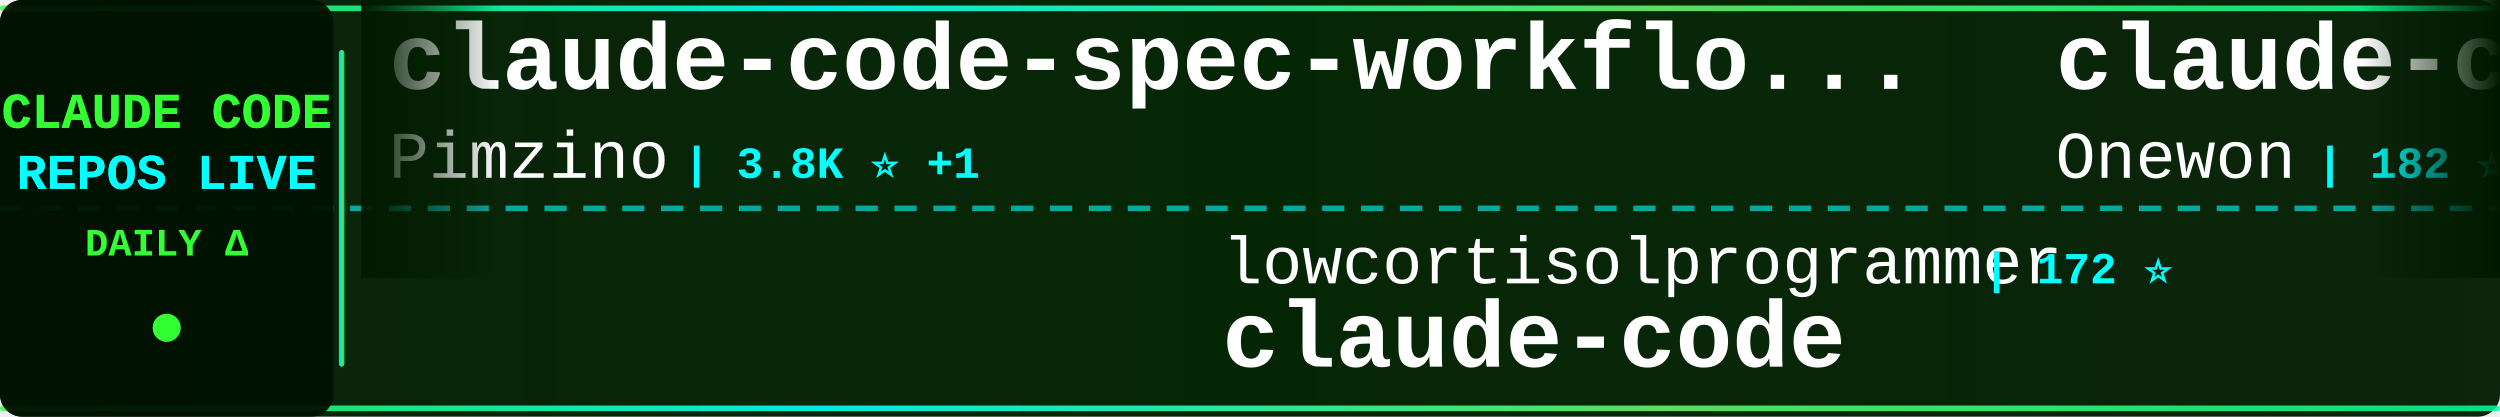
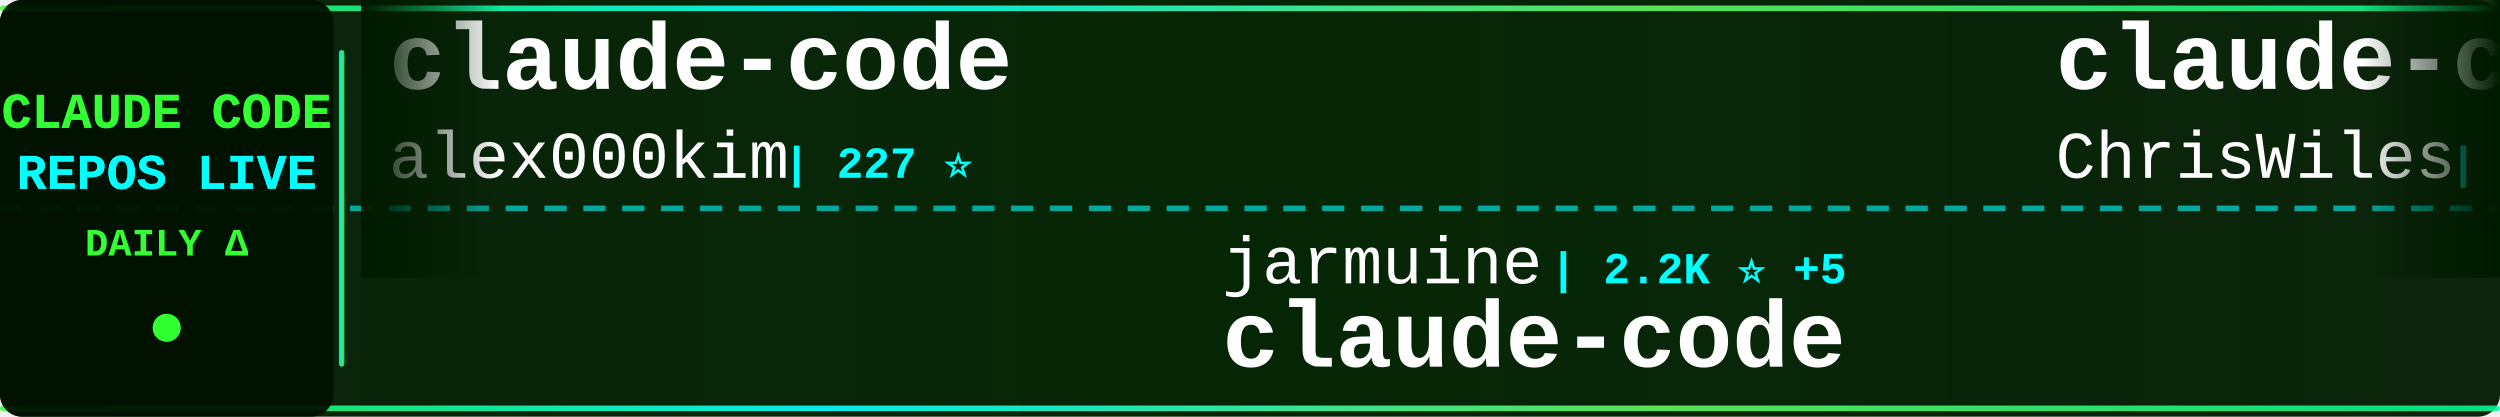
<svg xmlns="http://www.w3.org/2000/svg" width="900" height="150">
  <defs>
    <linearGradient id="tickerBg" x1="0%" y1="0%" x2="100%" y2="0%">
      <stop offset="0%" style="stop-color:#001a00;stop-opacity:0.95" />
      <stop offset="50%" style="stop-color:#002200;stop-opacity:0.98" />
      <stop offset="100%" style="stop-color:#001a00;stop-opacity:0.95" />
    </linearGradient>
    <linearGradient id="borderGrad" x1="0%" y1="0%" x2="100%" y2="0%">
      <stop offset="0%" style="stop-color:#33ff33;stop-opacity:0.85">
        <animate attributeName="stop-opacity" values="0.85;1;0.85" dur="2s" repeatCount="indefinite" />
      </stop>
      <stop offset="33%" style="stop-color:#00ffff;stop-opacity:0.9">
        <animate attributeName="stop-opacity" values="0.9;1;0.9" dur="2.2s" repeatCount="indefinite" />
      </stop>
      <stop offset="66%" style="stop-color:#66ff66;stop-opacity:0.85">
        <animate attributeName="stop-opacity" values="0.85;1;0.85" dur="1.8s" repeatCount="indefinite" />
      </stop>
      <stop offset="100%" style="stop-color:#00ff99;stop-opacity:0.85">
        <animate attributeName="stop-opacity" values="0.85;1;0.85" dur="2s" repeatCount="indefinite" />
      </stop>
    </linearGradient>
    <filter id="textGlow">
      <feGaussianBlur stdDeviation="0.1" result="coloredBlur" />
      <feMerge>
        <feMergeNode in="coloredBlur" />
        <feMergeNode in="SourceGraphic" />
      </feMerge>
    </filter>
    <filter id="metricGlow">
      <feGaussianBlur stdDeviation="0.2" result="coloredBlur" />
      <feMerge>
        <feMergeNode in="coloredBlur" />
        <feMergeNode in="SourceGraphic" />
      </feMerge>
    </filter>
    <linearGradient id="leftFade" x1="0%" y1="0%" x2="100%" y2="0%">
      <stop offset="0%" style="stop-color:#001a00;stop-opacity:1" />
      <stop offset="100%" style="stop-color:#001a00;stop-opacity:0" />
    </linearGradient>
    <linearGradient id="rightFade" x1="0%" y1="0%" x2="100%" y2="0%">
      <stop offset="0%" style="stop-color:#001a00;stop-opacity:0" />
      <stop offset="100%" style="stop-color:#001a00;stop-opacity:1" />
    </linearGradient>
  </defs>
  <rect width="900" height="150" fill="url(#tickerBg)" rx="8" />
  <rect x="0" y="2" width="900" height="2" fill="url(#borderGrad)" rx="1" />
  <rect x="0" y="146" width="900" height="2" fill="url(#borderGrad)" rx="1" />
  <line x1="0" y1="75" x2="900" y2="75" stroke="#00ffff" stroke-width="2" stroke-dasharray="8 6" opacity="0.6" />
  <rect x="0" y="0" width="120" height="150" fill="#001100" opacity="0.95" rx="8" />
  <text x="60" y="46" font-family="'Courier New', monospace" font-size="18" font-weight="bold" fill="#33ff33" text-anchor="middle" filter="url(#textGlow)">
    CLAUDE CODE
  </text>
  <text x="60" y="68" font-family="'Courier New', monospace" font-size="18" font-weight="bold" fill="#00ffff" text-anchor="middle" filter="url(#textGlow)">
    REPOS LIVE
  </text>
  <text x="60" y="92" font-family="'Courier New', monospace" font-size="14" font-weight="bold" fill="#33ff33" text-anchor="middle">
    DAILY Δ
  </text>
  <circle cx="60" cy="118" r="5" fill="#33ff33" filter="url(#metricGlow)">
    <animate attributeName="r" values="4;6;4" dur="1.5s" repeatCount="indefinite" />
    <animate attributeName="opacity" values="0.6;1;0.6" dur="1.5s" repeatCount="indefinite" />
  </circle>
  <rect x="122" y="18" width="2" height="114" fill="url(#borderGrad)" rx="1" />
  <clipPath id="tickerClip">
    <rect x="130" y="0" width="770" height="150" />
  </clipPath>
  <g clip-path="url(#tickerClip)">
    <g id="tickerItems">
      <animateTransform attributeName="transform" attributeType="XML" type="translate" from="0 0" to="-3000 0" dur="54s" repeatCount="indefinite" />
      <g transform="translate(0, 0)">
-         <text x="140" y="32" font-family="'Courier New', monospace" font-size="34" font-weight="bold" fill="#ffffff">claude-code-spec-workflo...</text>
-         <text x="140" y="64" font-family="'Courier New', monospace" font-size="24" font-weight="normal" fill="#ffffff" opacity="1.0">Pimzino</text>
-         <text x="246" y="64" font-family="'Courier New', monospace" font-size="16" font-weight="bold" fill="#00ffff"> | 3.8K ⭐ +1</text>
+         <text x="140" y="32" font-family="'Courier New', monospace" font-size="34" font-weight="bold" fill="#ffffff">claude-code</text>
+         <text x="140" y="64" font-family="'Courier New', monospace" font-size="24" font-weight="normal" fill="#ffffff" opacity="1.0">alex000kim</text>
+         <text x="282" y="64" font-family="'Courier New', monospace" font-size="16" font-weight="bold" fill="#00ffff"> | 227 ⭐</text>
      </g>
      <g transform="translate(300, 0)">
-         <text x="140" y="102" font-family="'Courier New', monospace" font-size="24" font-weight="normal" fill="#ffffff" opacity="1.0">lowcortisolprogrammer</text>
-         <text x="414" y="102" font-family="'Courier New', monospace" font-size="16" font-weight="bold" fill="#00ffff"> | 172 ⭐</text>
+         <text x="140" y="102" font-family="'Courier New', monospace" font-size="24" font-weight="normal" fill="#ffffff" opacity="1.0">jarmuine</text>
+         <text x="258" y="102" font-family="'Courier New', monospace" font-size="16" font-weight="bold" fill="#00ffff"> | 2.2K ⭐ +5</text>
        <text x="140" y="132" font-family="'Courier New', monospace" font-size="34" font-weight="bold" fill="#ffffff">claude-code</text>
      </g>
      <g transform="translate(600, 0)">
-         <text x="140" y="32" font-family="'Courier New', monospace" font-size="34" font-weight="bold" fill="#ffffff">claude-code</text>
-         <text x="140" y="64" font-family="'Courier New', monospace" font-size="24" font-weight="normal" fill="#ffffff" opacity="1.0">Onewon</text>
-         <text x="234" y="64" font-family="'Courier New', monospace" font-size="16" font-weight="bold" fill="#00ffff"> | 182 ⭐ +1</text>
+         <text x="140" y="32" font-family="'Courier New', monospace" font-size="34" font-weight="bold" fill="#ffffff">claude-code-showcase</text>
+         <text x="140" y="64" font-family="'Courier New', monospace" font-size="24" font-weight="normal" fill="#ffffff" opacity="1.0">ChrisWiles</text>
+         <text x="282" y="64" font-family="'Courier New', monospace" font-size="16" font-weight="bold" fill="#00ffff"> | 5.9K ⭐</text>
      </g>
      <g transform="translate(900, 0)">
-         <text x="140" y="102" font-family="'Courier New', monospace" font-size="24" font-weight="normal" fill="#ffffff" opacity="1.0">ChrisWiles</text>
-         <text x="282" y="102" font-family="'Courier New', monospace" font-size="16" font-weight="bold" fill="#00ffff"> | 5.9K ⭐ +2</text>
-         <text x="140" y="132" font-family="'Courier New', monospace" font-size="34" font-weight="bold" fill="#ffffff">claude-code-showcase</text>
+         <text x="140" y="102" font-family="'Courier New', monospace" font-size="24" font-weight="normal" fill="#ffffff" opacity="1.0">Chachamaru127</text>
+         <text x="318" y="102" font-family="'Courier New', monospace" font-size="16" font-weight="bold" fill="#00ffff"> | 2.7K ⭐ +12</text>
+         <text x="140" y="132" font-family="'Courier New', monospace" font-size="34" font-weight="bold" fill="#ffffff">claude-code-harness</text>
      </g>
      <g transform="translate(1200, 0)">
-         <text x="140" y="32" font-family="'Courier New', monospace" font-size="34" font-weight="bold" fill="#ffffff">sc-claude-code-files</text>
-         <text x="140" y="64" font-family="'Courier New', monospace" font-size="24" font-weight="normal" fill="#ffffff" opacity="1.0">https-deeplearning-ai</text>
-         <text x="414" y="64" font-family="'Courier New', monospace" font-size="16" font-weight="bold" fill="#00ffff"> | 524 ⭐</text>
+         <text x="140" y="32" font-family="'Courier New', monospace" font-size="34" font-weight="bold" fill="#ffffff">claude-code-rust</text>
+         <text x="140" y="64" font-family="'Courier New', monospace" font-size="24" font-weight="normal" fill="#ffffff" opacity="1.0">lorryjovens-hub</text>
+         <text x="342" y="64" font-family="'Courier New', monospace" font-size="16" font-weight="bold" fill="#00ffff"> | 1.6K ⭐ +4</text>
      </g>
      <g transform="translate(1500, 0)">
-         <text x="140" y="102" font-family="'Courier New', monospace" font-size="24" font-weight="normal" fill="#ffffff" opacity="1.0">shanraisshan</text>
-         <text x="306" y="102" font-family="'Courier New', monospace" font-size="16" font-weight="bold" fill="#00ffff"> | 57.1K ⭐ +165</text>
-         <text x="140" y="132" font-family="'Courier New', monospace" font-size="34" font-weight="bold" fill="#ffffff">claude-code-best-practic...</text>
+         <text x="140" y="102" font-family="'Courier New', monospace" font-size="24" font-weight="normal" fill="#ffffff" opacity="1.0">claude-code-best</text>
+         <text x="354" y="102" font-family="'Courier New', monospace" font-size="16" font-weight="bold" fill="#00ffff"> | 19.7K ⭐ +75</text>
+         <text x="140" y="132" font-family="'Courier New', monospace" font-size="34" font-weight="bold" fill="#ffffff">claude-code</text>
      </g>
      <g transform="translate(1800, 0)">
-         <text x="140" y="32" font-family="'Courier New', monospace" font-size="34" font-weight="bold" fill="#ffffff">claude-code-my-workflow</text>
-         <text x="140" y="64" font-family="'Courier New', monospace" font-size="24" font-weight="normal" fill="#ffffff" opacity="1.0">pedrohcgs</text>
-         <text x="270" y="64" font-family="'Courier New', monospace" font-size="16" font-weight="bold" fill="#00ffff"> | 1.2K ⭐ +8</text>
+         <text x="140" y="32" font-family="'Courier New', monospace" font-size="34" font-weight="bold" fill="#ffffff">Claude-code</text>
+         <text x="140" y="64" font-family="'Courier New', monospace" font-size="24" font-weight="normal" fill="#ffffff" opacity="1.0">zstmfhy</text>
+         <text x="246" y="64" font-family="'Courier New', monospace" font-size="16" font-weight="bold" fill="#00ffff"> | 190 ⭐</text>
      </g>
      <g transform="translate(2100, 0)">
-         <text x="140" y="102" font-family="'Courier New', monospace" font-size="24" font-weight="normal" fill="#ffffff" opacity="1.0">hangsman</text>
-         <text x="258" y="102" font-family="'Courier New', monospace" font-size="16" font-weight="bold" fill="#00ffff"> | 784 ⭐ +2</text>
-         <text x="140" y="132" font-family="'Courier New', monospace" font-size="34" font-weight="bold" fill="#ffffff">claude-code-source</text>
+         <text x="140" y="102" font-family="'Courier New', monospace" font-size="24" font-weight="normal" fill="#ffffff" opacity="1.0">fuergaosi233</text>
+         <text x="306" y="102" font-family="'Courier New', monospace" font-size="16" font-weight="bold" fill="#00ffff"> | 2.7K ⭐ +3</text>
+         <text x="140" y="132" font-family="'Courier New', monospace" font-size="34" font-weight="bold" fill="#ffffff">claude-code-proxy</text>
      </g>
      <g transform="translate(2400, 0)">
-         <text x="140" y="32" font-family="'Courier New', monospace" font-size="34" font-weight="bold" fill="#ffffff">claude_codex_bridge</text>
-         <text x="140" y="64" font-family="'Courier New', monospace" font-size="24" font-weight="normal" fill="#ffffff" opacity="1.0">SeemSeam</text>
-         <text x="258" y="64" font-family="'Courier New', monospace" font-size="16" font-weight="bold" fill="#00ffff"> | 2.9K ⭐ +11</text>
+         <text x="140" y="32" font-family="'Courier New', monospace" font-size="34" font-weight="bold" fill="#ffffff">my-claude-code-setup</text>
+         <text x="140" y="64" font-family="'Courier New', monospace" font-size="24" font-weight="normal" fill="#ffffff" opacity="1.0">centminmod</text>
+         <text x="282" y="64" font-family="'Courier New', monospace" font-size="16" font-weight="bold" fill="#00ffff"> | 2.4K ⭐ +4</text>
      </g>
      <g transform="translate(2700, 0)">
-         <text x="140" y="102" font-family="'Courier New', monospace" font-size="24" font-weight="normal" fill="#ffffff" opacity="1.0">yasasbanukaofficial</text>
-         <text x="390" y="102" font-family="'Courier New', monospace" font-size="16" font-weight="bold" fill="#00ffff"> | 3.5K ⭐ +12</text>
-         <text x="140" y="132" font-family="'Courier New', monospace" font-size="34" font-weight="bold" fill="#ffffff">claude-code</text>
+         <text x="140" y="102" font-family="'Courier New', monospace" font-size="24" font-weight="normal" fill="#ffffff" opacity="1.0">carlvellotti</text>
+         <text x="306" y="102" font-family="'Courier New', monospace" font-size="16" font-weight="bold" fill="#00ffff"> | 2.1K ⭐ +1</text>
+         <text x="140" y="132" font-family="'Courier New', monospace" font-size="34" font-weight="bold" fill="#ffffff">claude-code-pm-course</text>
      </g>
      <g transform="translate(3000, 0)">
-         <text x="140" y="32" font-family="'Courier New', monospace" font-size="34" font-weight="bold" fill="#ffffff">claude-code-spec-workflo...</text>
-         <text x="140" y="64" font-family="'Courier New', monospace" font-size="24" font-weight="normal" fill="#ffffff" opacity="1.0">Pimzino</text>
-         <text x="246" y="64" font-family="'Courier New', monospace" font-size="16" font-weight="bold" fill="#00ffff"> | 3.8K ⭐ +1</text>
+         <text x="140" y="32" font-family="'Courier New', monospace" font-size="34" font-weight="bold" fill="#ffffff">claude-code</text>
+         <text x="140" y="64" font-family="'Courier New', monospace" font-size="24" font-weight="normal" fill="#ffffff" opacity="1.0">alex000kim</text>
+         <text x="282" y="64" font-family="'Courier New', monospace" font-size="16" font-weight="bold" fill="#00ffff"> | 227 ⭐</text>
      </g>
      <g transform="translate(3300, 0)">
-         <text x="140" y="102" font-family="'Courier New', monospace" font-size="24" font-weight="normal" fill="#ffffff" opacity="1.0">lowcortisolprogrammer</text>
-         <text x="414" y="102" font-family="'Courier New', monospace" font-size="16" font-weight="bold" fill="#00ffff"> | 172 ⭐</text>
+         <text x="140" y="102" font-family="'Courier New', monospace" font-size="24" font-weight="normal" fill="#ffffff" opacity="1.0">jarmuine</text>
+         <text x="258" y="102" font-family="'Courier New', monospace" font-size="16" font-weight="bold" fill="#00ffff"> | 2.2K ⭐ +5</text>
        <text x="140" y="132" font-family="'Courier New', monospace" font-size="34" font-weight="bold" fill="#ffffff">claude-code</text>
      </g>
      <g transform="translate(3600, 0)">
-         <text x="140" y="32" font-family="'Courier New', monospace" font-size="34" font-weight="bold" fill="#ffffff">claude-code</text>
-         <text x="140" y="64" font-family="'Courier New', monospace" font-size="24" font-weight="normal" fill="#ffffff" opacity="1.0">Onewon</text>
-         <text x="234" y="64" font-family="'Courier New', monospace" font-size="16" font-weight="bold" fill="#00ffff"> | 182 ⭐ +1</text>
+         <text x="140" y="32" font-family="'Courier New', monospace" font-size="34" font-weight="bold" fill="#ffffff">claude-code-showcase</text>
+         <text x="140" y="64" font-family="'Courier New', monospace" font-size="24" font-weight="normal" fill="#ffffff" opacity="1.0">ChrisWiles</text>
+         <text x="282" y="64" font-family="'Courier New', monospace" font-size="16" font-weight="bold" fill="#00ffff"> | 5.9K ⭐</text>
      </g>
      <g transform="translate(3900, 0)">
-         <text x="140" y="102" font-family="'Courier New', monospace" font-size="24" font-weight="normal" fill="#ffffff" opacity="1.0">ChrisWiles</text>
-         <text x="282" y="102" font-family="'Courier New', monospace" font-size="16" font-weight="bold" fill="#00ffff"> | 5.9K ⭐ +2</text>
-         <text x="140" y="132" font-family="'Courier New', monospace" font-size="34" font-weight="bold" fill="#ffffff">claude-code-showcase</text>
+         <text x="140" y="102" font-family="'Courier New', monospace" font-size="24" font-weight="normal" fill="#ffffff" opacity="1.0">Chachamaru127</text>
+         <text x="318" y="102" font-family="'Courier New', monospace" font-size="16" font-weight="bold" fill="#00ffff"> | 2.7K ⭐ +12</text>
+         <text x="140" y="132" font-family="'Courier New', monospace" font-size="34" font-weight="bold" fill="#ffffff">claude-code-harness</text>
      </g>
    </g>
  </g>
  <rect x="130" y="0" width="50" height="100" fill="url(#leftFade)" />
  <rect x="850" y="0" width="50" height="100" fill="url(#rightFade)" />
</svg>
